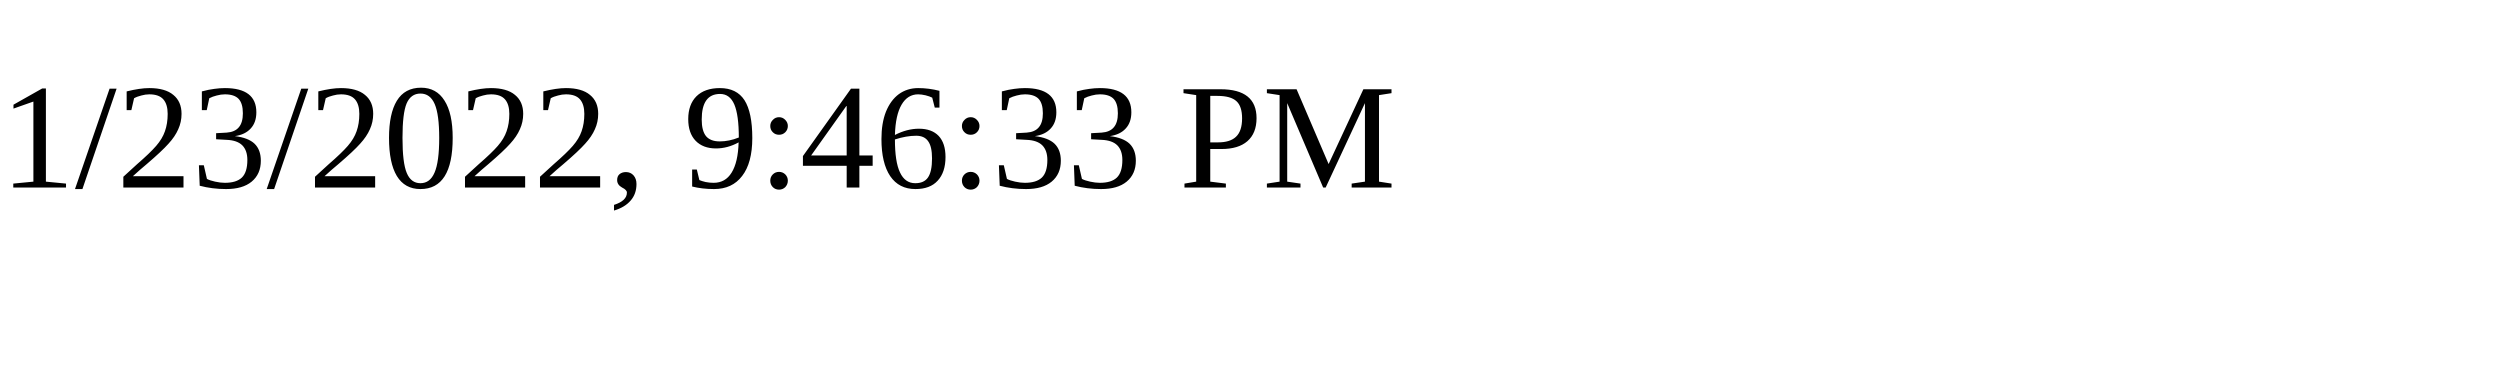
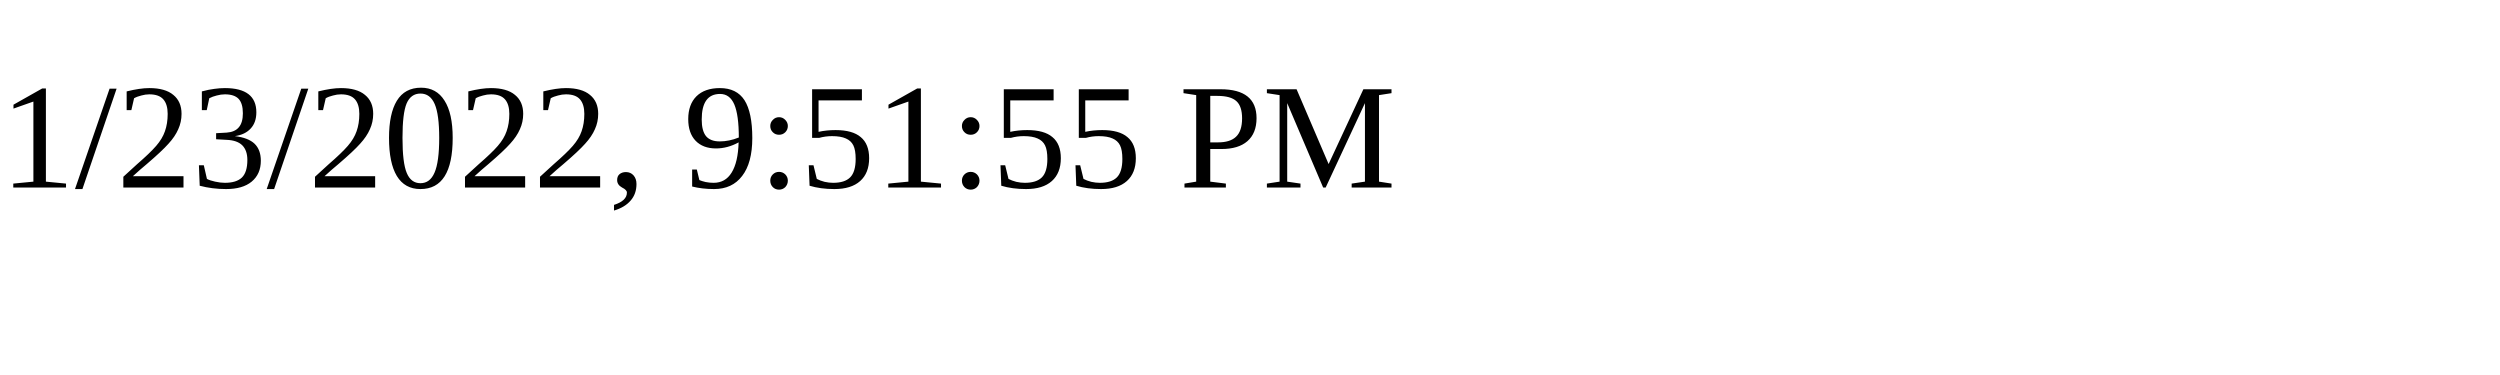
<svg xmlns="http://www.w3.org/2000/svg" height="30" width="200">
-   <text x="0" y="15">1/23/2022, 9:46:33 PM</text>
+   <text x="0" y="15">1/23/2022, 9:51:55 PM</text>
</svg>
